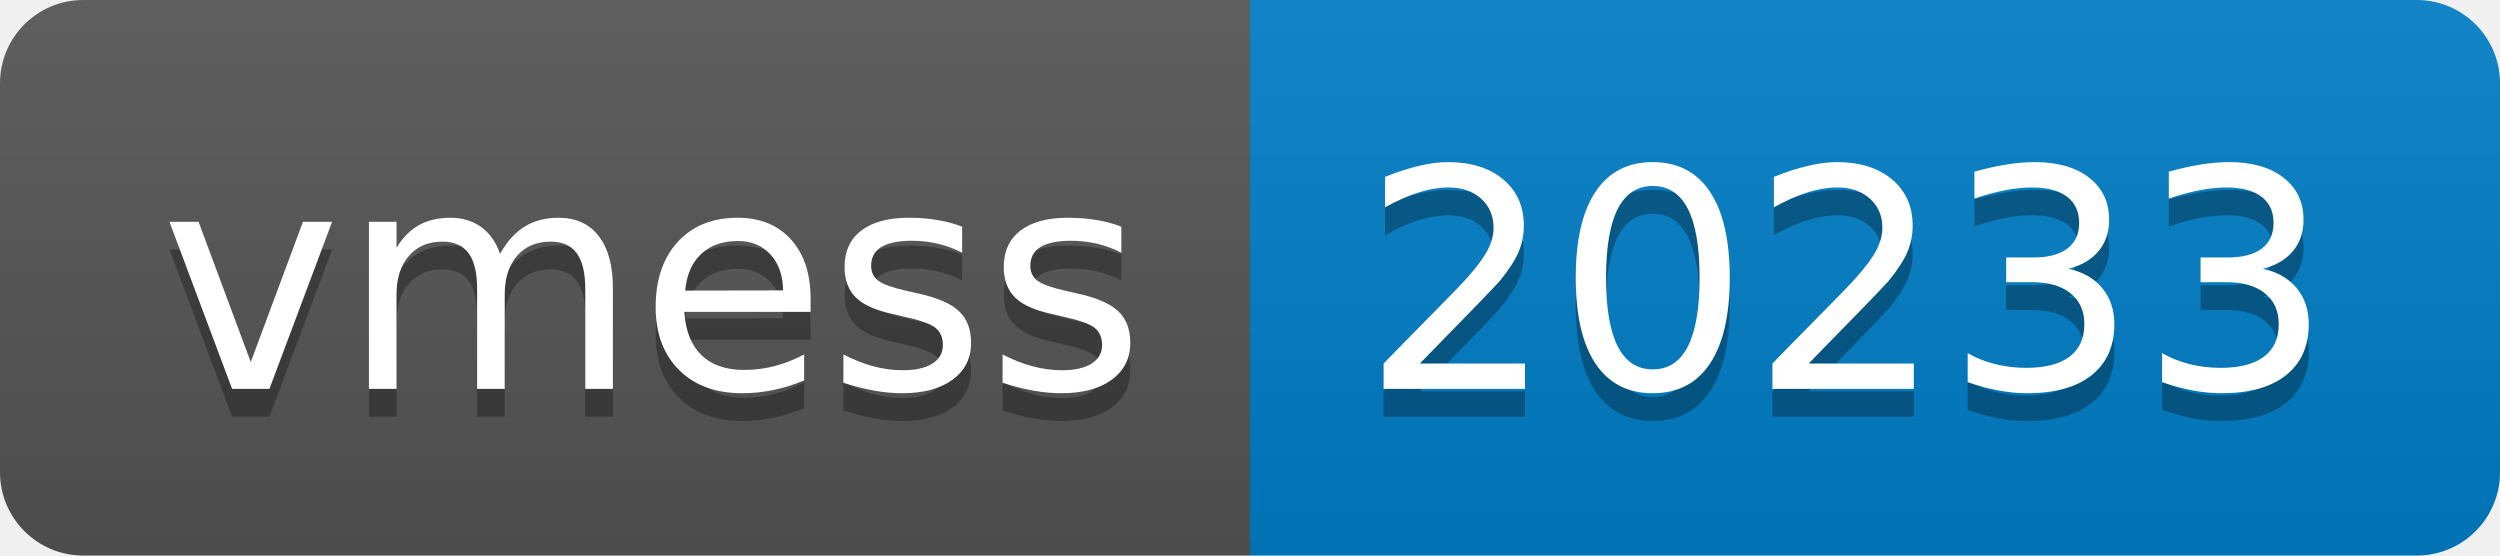
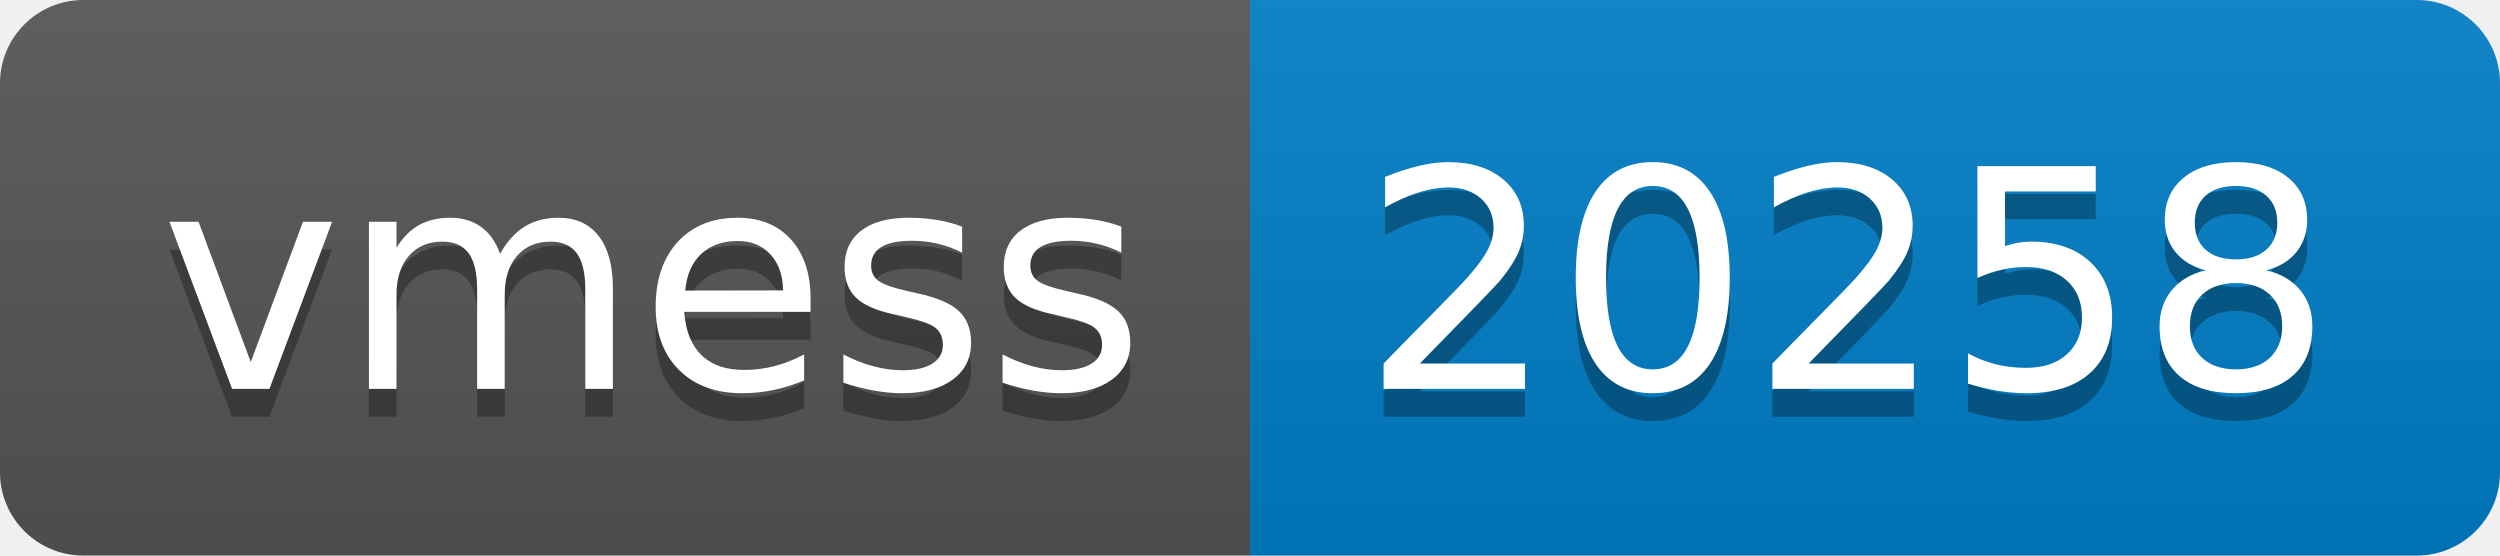
- <svg xmlns="http://www.w3.org/2000/svg" width="90" height="20" role="img" aria-label="vmess: 20233">
+ <svg xmlns="http://www.w3.org/2000/svg" width="90" height="20" role="img" aria-label="vmess: 20258">
  <linearGradient id="s" x2="0" y2="100%">
    <stop offset="0" stop-color="#bbb" stop-opacity=".1" />
    <stop offset="1" stop-opacity=".1" />
  </linearGradient>
  <clipPath id="r">
    <rect width="90" height="20" rx="3" fill="#fff" />
  </clipPath>
  <g clip-path="url(#r)">
    <rect width="45" height="20" fill="#555" />
    <rect x="45" width="45" height="20" fill="#007ec6" />
    <rect width="90" height="20" fill="url(#s)" />
  </g>
  <g fill="#fff" text-anchor="middle" font-family="Verdana,Geneva,DejaVu Sans,sans-serif" text-rendering="geometricPrecision" font-size="110">
    <text aria-hidden="true" x="235" y="150" fill="#010101" fill-opacity=".3" transform="scale(.1)" textLength="350">vmess</text>
    <text x="235" y="140" transform="scale(.1)" fill="#fff" textLength="350">vmess</text>
-     <text aria-hidden="true" x="665" y="150" fill="#010101" fill-opacity=".3" transform="scale(.1)" textLength="350">20233</text>
-     <text x="665" y="140" transform="scale(.1)" fill="#fff" textLength="350">20233</text>
+     <text aria-hidden="true" x="665" y="150" fill="#010101" fill-opacity=".3" transform="scale(.1)" textLength="350">20258</text>
+     <text x="665" y="140" transform="scale(.1)" fill="#fff" textLength="350">20258</text>
  </g>
</svg>
